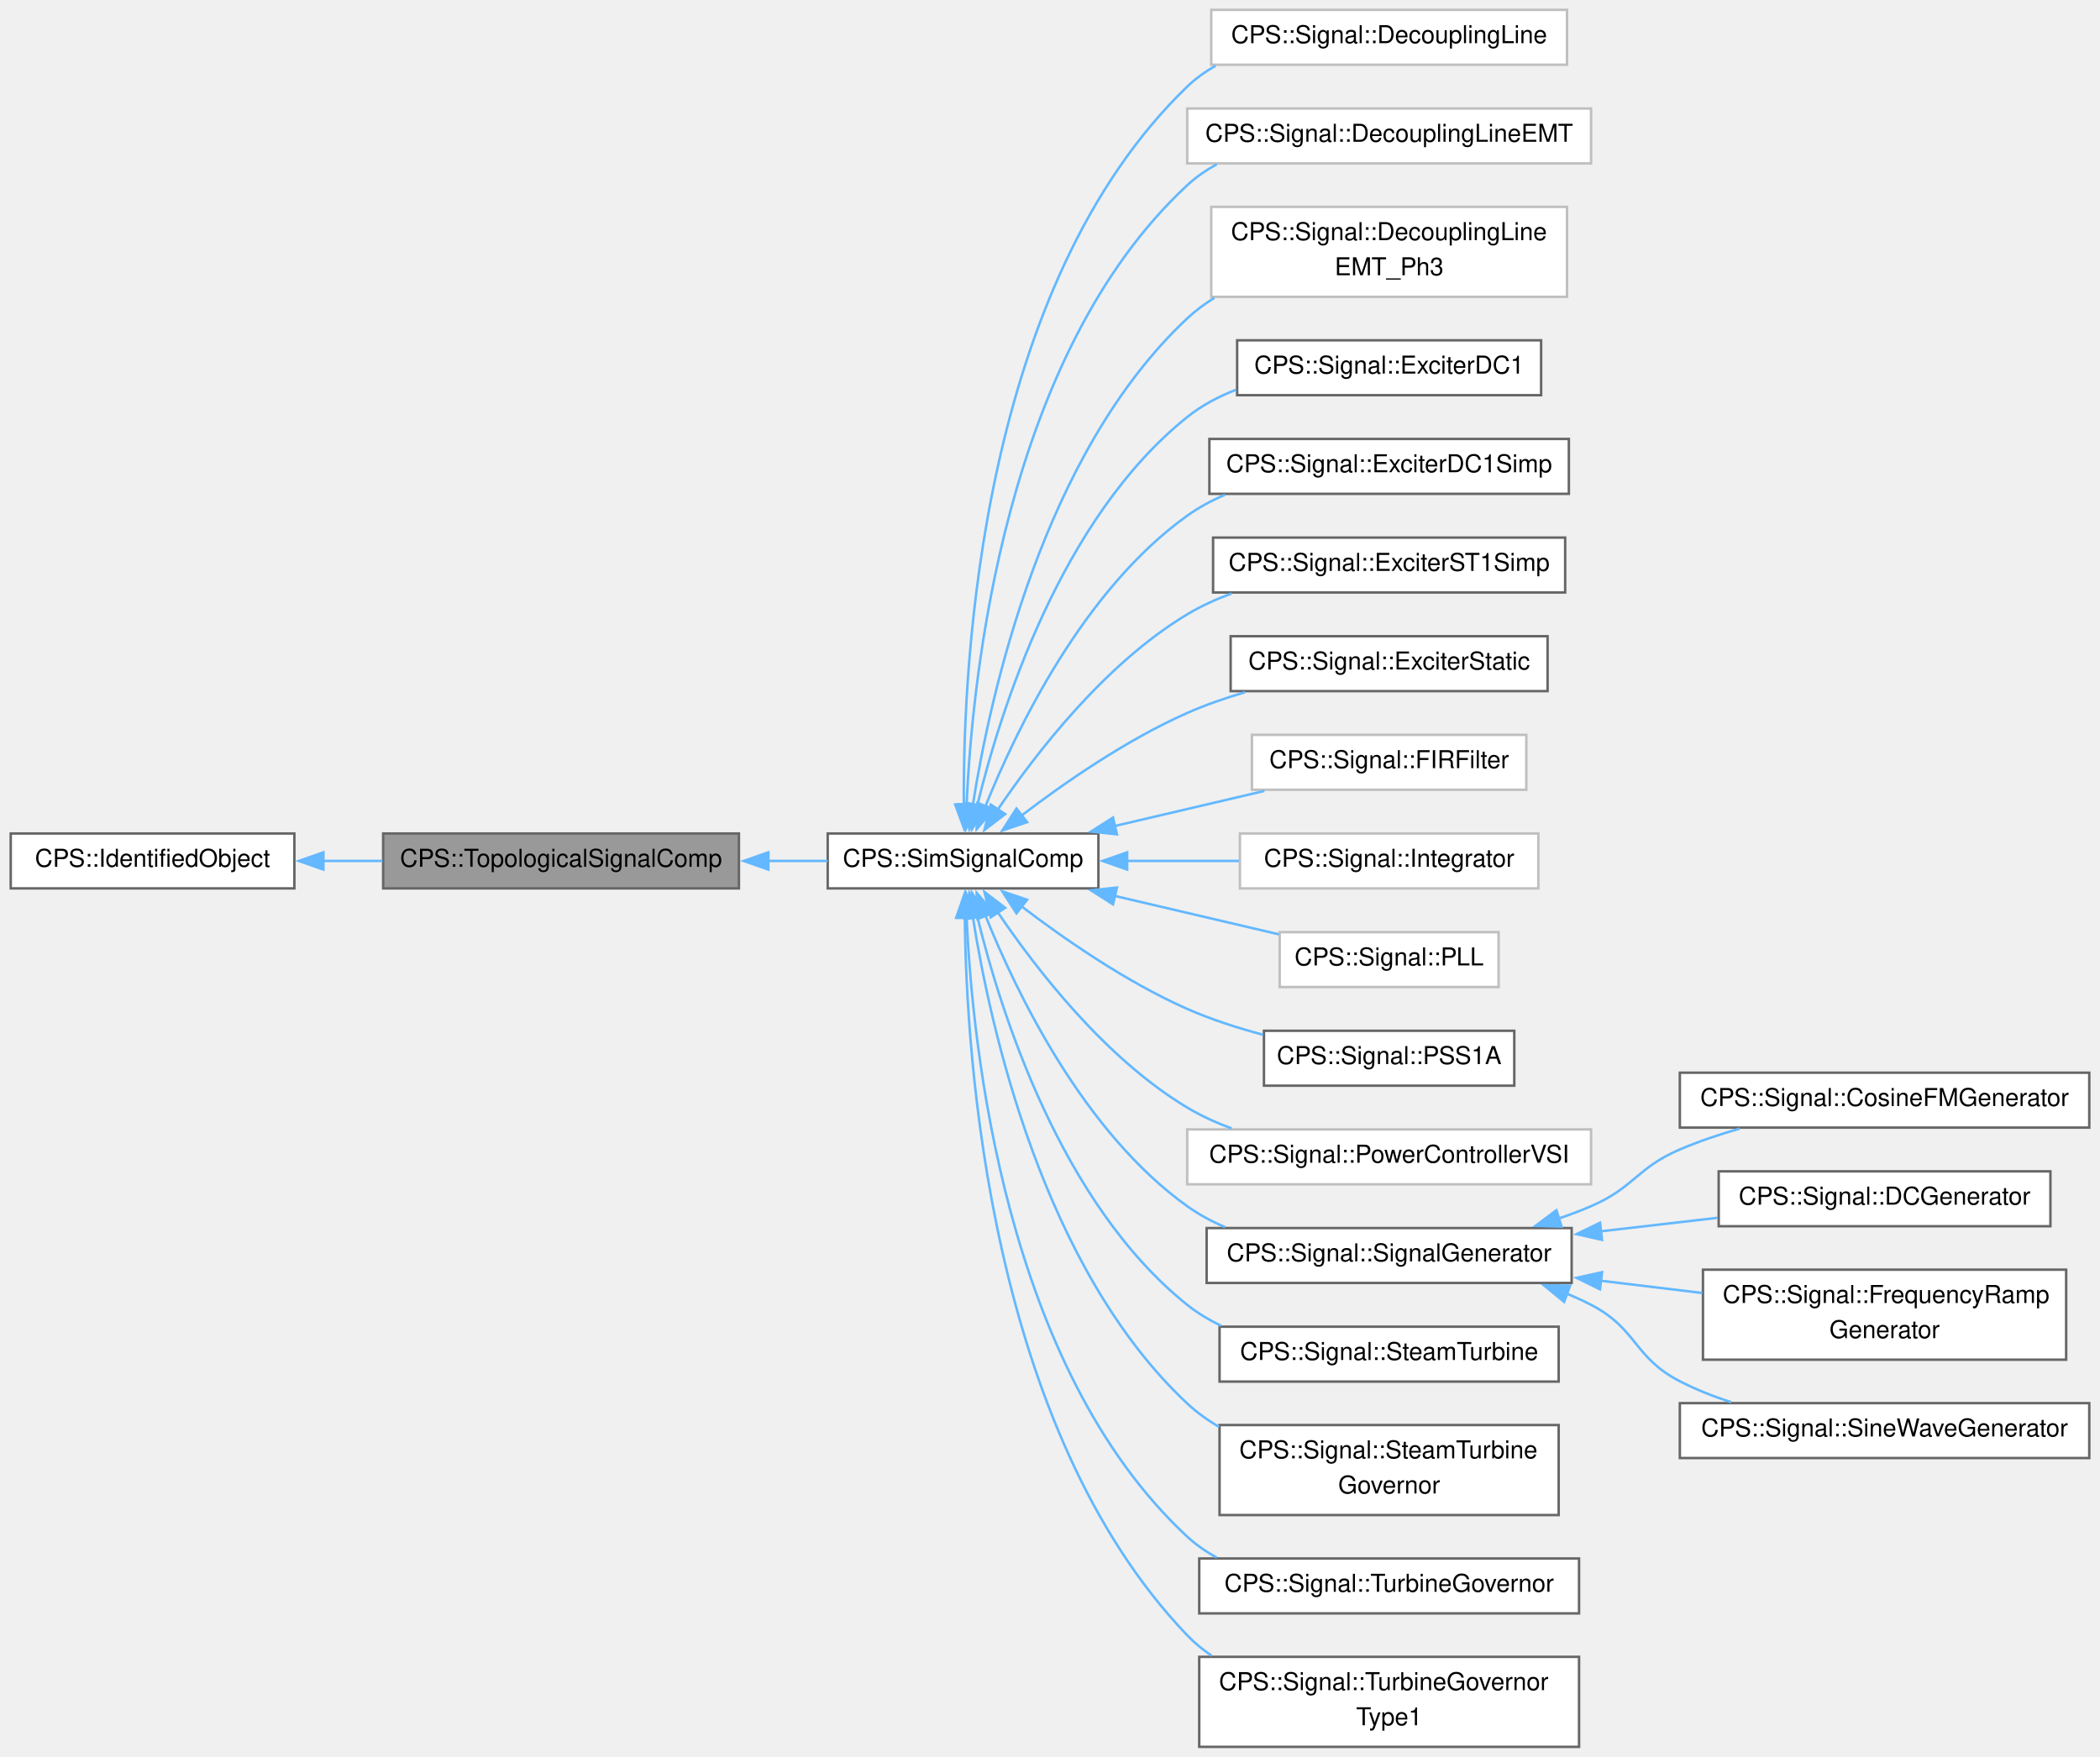
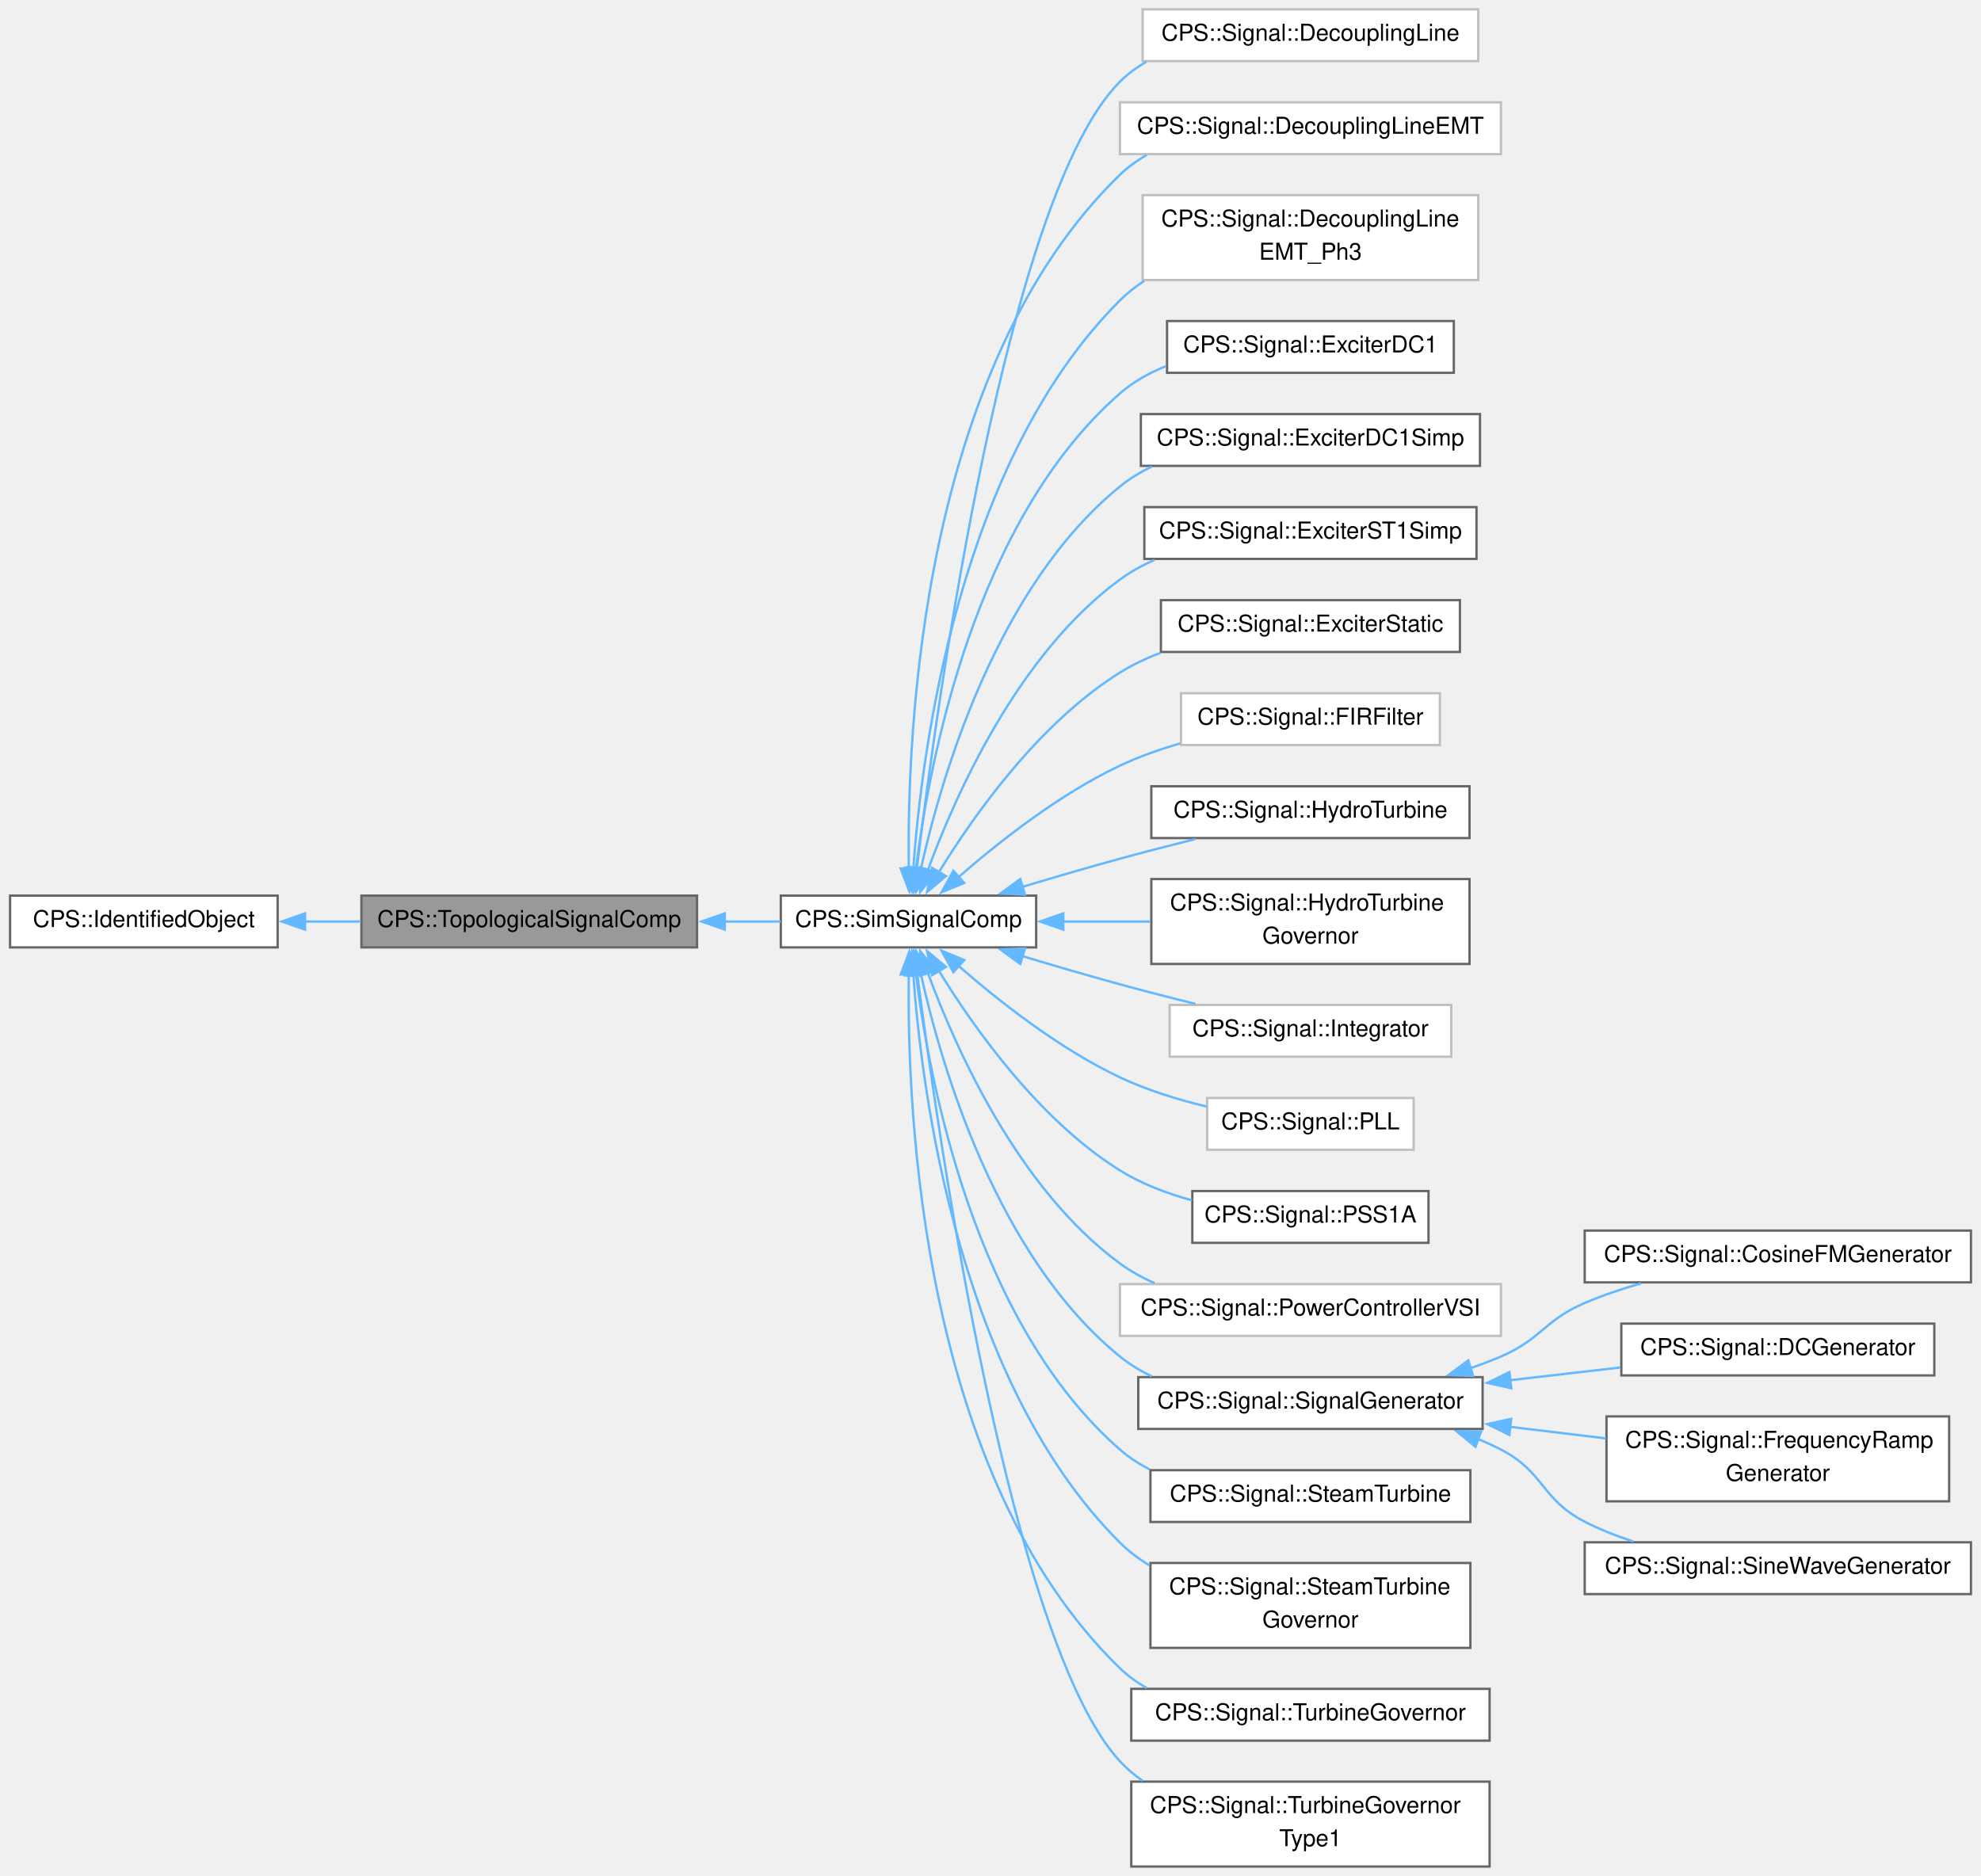
- <svg xmlns="http://www.w3.org/2000/svg" xmlns:xlink="http://www.w3.org/1999/xlink" width="851pt" height="712pt" viewBox="0.00 0.00 850.75 712.38">
-   <g id="graph0" class="graph" transform="scale(1 1) rotate(0) translate(4 708.38)">
+ <svg xmlns="http://www.w3.org/2000/svg" xmlns:xlink="http://www.w3.org/1999/xlink" width="851pt" height="806pt" viewBox="0.00 0.00 850.75 806.38">
+   <g id="graph0" class="graph" transform="scale(1 1) rotate(0) translate(4 802.38)">
    <g id="Node000001" class="node">
      <g id="a_Node000001">
        <a xlink:title=" ">
-           <polygon fill="#999999" stroke="#666666" points="295.25,-370.38 151,-370.38 151,-348.12 295.25,-348.12 295.25,-370.38" />
-           <text text-anchor="middle" x="223.12" y="-356.88" font-family="Helvetica,sans-Serif" font-size="10.00">CPS::TopologicalSignalComp</text>
+           <polygon fill="#999999" stroke="#666666" points="295.25,-417.38 151,-417.38 151,-395.12 295.25,-395.12 295.25,-417.38" />
+           <text text-anchor="middle" x="223.12" y="-403.88" font-family="Helvetica,sans-Serif" font-size="10.00">CPS::TopologicalSignalComp</text>
        </a>
      </g>
    </g>
    <g id="Node000003" class="node">
      <g id="a_Node000003">
        <a xlink:href="class_c_p_s_1_1_sim_signal_comp.html" target="_top" xlink:title=" ">
-           <polygon fill="white" stroke="#666666" points="441,-370.38 331.25,-370.38 331.25,-348.12 441,-348.12 441,-370.38" />
-           <text text-anchor="middle" x="386.12" y="-356.88" font-family="Helvetica,sans-Serif" font-size="10.00">CPS::SimSignalComp</text>
+           <polygon fill="white" stroke="#666666" points="441,-417.38 331.25,-417.38 331.25,-395.12 441,-395.12 441,-417.38" />
+           <text text-anchor="middle" x="386.12" y="-403.88" font-family="Helvetica,sans-Serif" font-size="10.00">CPS::SimSignalComp</text>
        </a>
      </g>
    </g>
    <g id="edge2_Node000001_Node000003" class="edge">
      <g id="a_edge2_Node000001_Node000003">
        <a xlink:title=" ">
-           <path fill="none" stroke="#63b8ff" d="M307.19,-359.25C315.33,-359.25 323.44,-359.25 331.19,-359.25" />
-           <polygon fill="#63b8ff" stroke="#63b8ff" points="307.19,-355.75 297.19,-359.25 307.19,-362.75 307.19,-355.75" />
+           <path fill="none" stroke="#63b8ff" d="M307.19,-406.25C315.33,-406.25 323.44,-406.25 331.19,-406.25" />
+           <polygon fill="#63b8ff" stroke="#63b8ff" points="307.19,-402.75 297.19,-406.25 307.19,-409.75 307.19,-402.75" />
        </a>
      </g>
    </g>
    <g id="Node000002" class="node">
      <g id="a_Node000002">
        <a xlink:href="class_c_p_s_1_1_identified_object.html" target="_top" xlink:title=" ">
-           <polygon fill="white" stroke="#666666" points="115,-370.38 0,-370.38 0,-348.12 115,-348.12 115,-370.38" />
-           <text text-anchor="middle" x="57.5" y="-356.88" font-family="Helvetica,sans-Serif" font-size="10.00">CPS::IdentifiedObject</text>
+           <polygon fill="white" stroke="#666666" points="115,-417.38 0,-417.38 0,-395.12 115,-395.12 115,-417.38" />
+           <text text-anchor="middle" x="57.5" y="-403.88" font-family="Helvetica,sans-Serif" font-size="10.00">CPS::IdentifiedObject</text>
        </a>
      </g>
    </g>
    <g id="edge1_Node000001_Node000002" class="edge">
      <g id="a_edge1_Node000001_Node000002">
        <a xlink:title=" ">
-           <path fill="none" stroke="#63b8ff" d="M126.73,-359.25C134.67,-359.25 142.78,-359.25 150.75,-359.25" />
-           <polygon fill="#63b8ff" stroke="#63b8ff" points="126.78,-355.75 116.78,-359.25 126.78,-362.75 126.78,-355.75" />
+           <path fill="none" stroke="#63b8ff" d="M126.73,-406.25C134.67,-406.25 142.78,-406.25 150.75,-406.25" />
+           <polygon fill="#63b8ff" stroke="#63b8ff" points="126.78,-402.75 116.78,-406.25 126.78,-409.75 126.78,-402.75" />
        </a>
      </g>
    </g>
    <g id="Node000004" class="node">
      <g id="a_Node000004">
        <a xlink:href="class_c_p_s_1_1_signal_1_1_decoupling_line.html" target="_top" xlink:title=" ">
-           <polygon fill="white" stroke="#bfbfbf" points="631,-704.38 486.75,-704.38 486.75,-682.12 631,-682.12 631,-704.38" />
-           <text text-anchor="middle" x="558.88" y="-690.88" font-family="Helvetica,sans-Serif" font-size="10.00">CPS::Signal::DecouplingLine</text>
+           <polygon fill="white" stroke="#bfbfbf" points="631,-798.38 486.75,-798.38 486.75,-776.12 631,-776.12 631,-798.38" />
+           <text text-anchor="middle" x="558.88" y="-784.88" font-family="Helvetica,sans-Serif" font-size="10.00">CPS::Signal::DecouplingLine</text>
        </a>
      </g>
    </g>
    <g id="edge3_Node000003_Node000004" class="edge">
      <g id="a_edge3_Node000003_Node000004">
        <a xlink:title=" ">
-           <path fill="none" stroke="#63b8ff" d="M386.44,-382.07C386.03,-439.75 393.33,-592.56 477,-673.25 480.44,-676.56 484.33,-679.35 488.51,-681.7" />
-           <polygon fill="#63b8ff" stroke="#63b8ff" points="389.94,-382.26 386.61,-372.2 382.94,-382.13 389.94,-382.26" />
+           <path fill="none" stroke="#63b8ff" d="M389.74,-429.07C398.37,-500.6 428.28,-718.6 477,-767.25 480.38,-770.62 484.23,-773.46 488.37,-775.84" />
+           <polygon fill="#63b8ff" stroke="#63b8ff" points="393.24,-428.86 388.59,-419.34 386.28,-429.68 393.24,-428.86" />
        </a>
      </g>
    </g>
    <g id="Node000005" class="node">
      <g id="a_Node000005">
        <a xlink:href="class_c_p_s_1_1_signal_1_1_decoupling_line_e_m_t.html" target="_top" xlink:title=" ">
-           <polygon fill="white" stroke="#bfbfbf" points="640.75,-664.38 477,-664.38 477,-642.12 640.75,-642.12 640.75,-664.38" />
-           <text text-anchor="middle" x="558.88" y="-650.88" font-family="Helvetica,sans-Serif" font-size="10.00">CPS::Signal::DecouplingLineEMT</text>
+           <polygon fill="white" stroke="#bfbfbf" points="640.75,-758.38 477,-758.38 477,-736.12 640.75,-736.12 640.75,-758.38" />
+           <text text-anchor="middle" x="558.88" y="-744.88" font-family="Helvetica,sans-Serif" font-size="10.00">CPS::Signal::DecouplingLineEMT</text>
        </a>
      </g>
    </g>
    <g id="edge4_Node000003_Node000005" class="edge">
      <g id="a_edge4_Node000003_Node000005">
        <a xlink:title=" ">
-           <path fill="none" stroke="#63b8ff" d="M387.56,-381.97C389.85,-434.41 403.1,-564.66 477,-633.25 480.6,-636.6 484.68,-639.4 489.03,-641.76" />
-           <polygon fill="#63b8ff" stroke="#63b8ff" points="391.07,-382.05 387.24,-372.17 384.07,-382.28 391.07,-382.05" />
+           <path fill="none" stroke="#63b8ff" d="M386.28,-428.79C385.38,-487.14 391.47,-644.29 477,-727.25 480.43,-730.57 484.31,-733.37 488.48,-735.73" />
+           <polygon fill="#63b8ff" stroke="#63b8ff" points="389.77,-429.21 386.52,-419.13 382.77,-429.04 389.77,-429.21" />
        </a>
      </g>
    </g>
    <g id="Node000006" class="node">
      <g id="a_Node000006">
        <a xlink:href="class_c_p_s_1_1_signal_1_1_decoupling_line_e_m_t___ph3.html" target="_top" xlink:title=" ">
-           <polygon fill="white" stroke="#bfbfbf" points="631,-624.5 486.75,-624.5 486.75,-588 631,-588 631,-624.5" />
-           <text text-anchor="start" x="494.75" y="-611" font-family="Helvetica,sans-Serif" font-size="10.00">CPS::Signal::DecouplingLine</text>
-           <text text-anchor="middle" x="558.88" y="-596.75" font-family="Helvetica,sans-Serif" font-size="10.00">EMT_Ph3</text>
+           <polygon fill="white" stroke="#bfbfbf" points="631,-718.5 486.75,-718.5 486.75,-682 631,-682 631,-718.5" />
+           <text text-anchor="start" x="494.75" y="-705" font-family="Helvetica,sans-Serif" font-size="10.00">CPS::Signal::DecouplingLine</text>
+           <text text-anchor="middle" x="558.88" y="-690.75" font-family="Helvetica,sans-Serif" font-size="10.00">EMT_Ph3</text>
        </a>
      </g>
    </g>
    <g id="edge5_Node000003_Node000006" class="edge">
      <g id="a_edge5_Node000003_Node000006">
        <a xlink:title=" ">
-           <path fill="none" stroke="#63b8ff" d="M390.08,-381.89C397.03,-426.13 418.49,-524.46 477,-579.25 480.35,-582.39 484.07,-585.16 488.03,-587.61" />
-           <polygon fill="#63b8ff" stroke="#63b8ff" points="393.57,-381.59 388.67,-372.2 386.64,-382.6 393.57,-381.59" />
+           <path fill="none" stroke="#63b8ff" d="M388.2,-429.04C391.84,-480 407.73,-604.15 477,-673.25 480.14,-676.39 483.66,-679.16 487.42,-681.61" />
+           <polygon fill="#63b8ff" stroke="#63b8ff" points="391.71,-429.01 387.61,-419.24 384.72,-429.44 391.71,-429.01" />
        </a>
      </g>
    </g>
    <g id="Node000007" class="node">
      <g id="a_Node000007">
        <a xlink:href="class_c_p_s_1_1_signal_1_1_exciter_d_c1.html" target="_top" xlink:title=" ">
-           <polygon fill="white" stroke="#666666" points="620.5,-570.38 497.25,-570.38 497.25,-548.12 620.5,-548.12 620.5,-570.38" />
-           <text text-anchor="middle" x="558.88" y="-556.88" font-family="Helvetica,sans-Serif" font-size="10.00">CPS::Signal::ExciterDC1</text>
+           <polygon fill="white" stroke="#666666" points="620.5,-664.38 497.25,-664.38 497.25,-642.12 620.5,-642.12 620.5,-664.38" />
+           <text text-anchor="middle" x="558.88" y="-650.88" font-family="Helvetica,sans-Serif" font-size="10.00">CPS::Signal::ExciterDC1</text>
        </a>
      </g>
    </g>
    <g id="edge6_Node000003_Node000007" class="edge">
      <g id="a_edge6_Node000003_Node000007">
        <a xlink:title=" ">
-           <path fill="none" stroke="#63b8ff" d="M391.9,-381.81C401.25,-420.22 425.69,-498.17 477,-539.25 482.87,-543.95 489.69,-547.57 496.84,-550.34" />
-           <polygon fill="#63b8ff" stroke="#63b8ff" points="395.32,-381.05 389.68,-372.09 388.5,-382.61 395.32,-381.05" />
+           <path fill="none" stroke="#63b8ff" d="M389.35,-429.08C395.07,-474.98 414.56,-578.7 477,-633.25 482.77,-638.29 489.62,-642.11 496.85,-644.98" />
+           <polygon fill="#63b8ff" stroke="#63b8ff" points="392.84,-428.81 388.24,-419.26 385.88,-429.59 392.84,-428.81" />
        </a>
      </g>
    </g>
    <g id="Node000008" class="node">
      <g id="a_Node000008">
        <a xlink:href="class_c_p_s_1_1_signal_1_1_exciter_d_c1_simp.html" target="_top" xlink:title=" ">
-           <polygon fill="white" stroke="#666666" points="631.75,-530.38 486,-530.38 486,-508.12 631.75,-508.12 631.75,-530.38" />
-           <text text-anchor="middle" x="558.88" y="-516.88" font-family="Helvetica,sans-Serif" font-size="10.00">CPS::Signal::ExciterDC1Simp</text>
+           <polygon fill="white" stroke="#666666" points="631.75,-624.38 486,-624.38 486,-602.12 631.75,-602.12 631.75,-624.38" />
+           <text text-anchor="middle" x="558.88" y="-610.88" font-family="Helvetica,sans-Serif" font-size="10.00">CPS::Signal::ExciterDC1Simp</text>
        </a>
      </g>
    </g>
    <g id="edge7_Node000003_Node000008" class="edge">
      <g id="a_edge7_Node000003_Node000008">
        <a xlink:title=" ">
-           <path fill="none" stroke="#63b8ff" d="M395.19,-381.4C407.73,-412.63 434.93,-469.14 477,-499.25 481.7,-502.62 486.91,-505.42 492.35,-507.75" />
-           <polygon fill="#63b8ff" stroke="#63b8ff" points="398.51,-380.26 391.65,-372.19 391.97,-382.78 398.51,-380.26" />
+           <path fill="none" stroke="#63b8ff" d="M391.45,-428.84C400.24,-468.42 424.04,-550.19 477,-593.25 481.15,-596.63 485.79,-599.44 490.7,-601.79" />
+           <polygon fill="#63b8ff" stroke="#63b8ff" points="394.88,-428.13 389.41,-419.05 388.02,-429.56 394.88,-428.13" />
        </a>
      </g>
    </g>
    <g id="Node000009" class="node">
      <g id="a_Node000009">
        <a xlink:href="class_c_p_s_1_1_signal_1_1_exciter_s_t1_simp.html" target="_top" xlink:title=" ">
-           <polygon fill="white" stroke="#666666" points="630.25,-490.38 487.5,-490.38 487.5,-468.12 630.25,-468.12 630.25,-490.38" />
-           <text text-anchor="middle" x="558.88" y="-476.88" font-family="Helvetica,sans-Serif" font-size="10.00">CPS::Signal::ExciterST1Simp</text>
+           <polygon fill="white" stroke="#666666" points="630.25,-584.38 487.5,-584.38 487.5,-562.12 630.25,-562.12 630.25,-584.38" />
+           <text text-anchor="middle" x="558.88" y="-570.88" font-family="Helvetica,sans-Serif" font-size="10.00">CPS::Signal::ExciterST1Simp</text>
        </a>
      </g>
    </g>
    <g id="edge8_Node000003_Node000009" class="edge">
      <g id="a_edge8_Node000003_Node000009">
        <a xlink:title=" ">
-           <path fill="none" stroke="#63b8ff" d="M400.18,-380.04C415.68,-402.96 443.68,-439.25 477,-459.25 482.58,-462.6 488.7,-465.39 494.99,-467.71" />
-           <polygon fill="#63b8ff" stroke="#63b8ff" points="403.2,-378.26 394.79,-371.82 397.35,-382.1 403.2,-378.26" />
+           <path fill="none" stroke="#63b8ff" d="M394.36,-428.1C406.28,-460.56 433.16,-521.13 477,-553.25 481.55,-556.58 486.59,-559.37 491.87,-561.69" />
+           <polygon fill="#63b8ff" stroke="#63b8ff" points="397.77,-427.22 391.15,-418.95 391.16,-429.54 397.77,-427.22" />
        </a>
      </g>
    </g>
    <g id="Node000010" class="node">
      <g id="a_Node000010">
        <a xlink:href="class_c_p_s_1_1_signal_1_1_exciter_static.html" target="_top" xlink:title=" ">
-           <polygon fill="white" stroke="#666666" points="623.12,-450.38 494.62,-450.38 494.62,-428.12 623.12,-428.12 623.12,-450.38" />
-           <text text-anchor="middle" x="558.88" y="-436.88" font-family="Helvetica,sans-Serif" font-size="10.00">CPS::Signal::ExciterStatic</text>
+           <polygon fill="white" stroke="#666666" points="623.12,-544.38 494.62,-544.38 494.62,-522.12 623.12,-522.12 623.12,-544.38" />
+           <text text-anchor="middle" x="558.88" y="-530.88" font-family="Helvetica,sans-Serif" font-size="10.00">CPS::Signal::ExciterStatic</text>
        </a>
      </g>
    </g>
    <g id="edge9_Node000003_Node000010" class="edge">
      <g id="a_edge9_Node000003_Node000010">
        <a xlink:title=" ">
-           <path fill="none" stroke="#63b8ff" d="M409.69,-377.55C427.13,-390.86 452.38,-408.39 477,-419.25 484.41,-422.52 492.45,-425.32 500.49,-427.69" />
-           <polygon fill="#63b8ff" stroke="#63b8ff" points="412.09,-374.98 402.05,-371.59 407.78,-380.5 412.09,-374.98" />
+           <path fill="none" stroke="#63b8ff" d="M399.16,-427.41C414.18,-451.88 442.21,-491.57 477,-513.25 482.4,-516.62 488.33,-519.42 494.46,-521.74" />
+           <polygon fill="#63b8ff" stroke="#63b8ff" points="402.25,-425.77 394.13,-418.96 396.23,-429.34 402.25,-425.77" />
        </a>
      </g>
    </g>
    <g id="Node000011" class="node">
      <g id="a_Node000011">
        <a xlink:href="class_c_p_s_1_1_signal_1_1_f_i_r_filter.html" target="_top" xlink:title=" ">
-           <polygon fill="white" stroke="#bfbfbf" points="614.5,-410.38 503.25,-410.38 503.25,-388.12 614.5,-388.12 614.5,-410.38" />
-           <text text-anchor="middle" x="558.88" y="-396.88" font-family="Helvetica,sans-Serif" font-size="10.00">CPS::Signal::FIRFilter</text>
+           <polygon fill="white" stroke="#bfbfbf" points="614.5,-504.38 503.25,-504.38 503.25,-482.12 614.5,-482.12 614.5,-504.38" />
+           <text text-anchor="middle" x="558.88" y="-490.88" font-family="Helvetica,sans-Serif" font-size="10.00">CPS::Signal::FIRFilter</text>
        </a>
      </g>
    </g>
    <g id="edge10_Node000003_Node000011" class="edge">
      <g id="a_edge10_Node000003_Node000011">
        <a xlink:title=" ">
-           <path fill="none" stroke="#63b8ff" d="M447.63,-373.42C467.5,-378.08 489.34,-383.2 508.3,-387.64" />
-           <polygon fill="#63b8ff" stroke="#63b8ff" points="448.52,-370.04 437.99,-371.16 446.92,-376.85 448.52,-370.04" />
+           <path fill="none" stroke="#63b8ff" d="M407.35,-425.08C424.63,-440.19 450.78,-460.86 477,-473.25 485.11,-477.08 494.03,-480.23 502.9,-482.8" />
+           <polygon fill="#63b8ff" stroke="#63b8ff" points="410.09,-422.83 400.3,-418.77 405.42,-428.04 410.09,-422.83" />
        </a>
      </g>
    </g>
    <g id="Node000012" class="node">
      <g id="a_Node000012">
+         <a xlink:href="class_c_p_s_1_1_signal_1_1_hydro_turbine.html" target="_top" xlink:title=" ">
+           <polygon fill="white" stroke="#666666" points="627.25,-464.38 490.5,-464.38 490.5,-442.12 627.25,-442.12 627.25,-464.38" />
+           <text text-anchor="middle" x="558.88" y="-450.88" font-family="Helvetica,sans-Serif" font-size="10.00">CPS::Signal::HydroTurbine</text>
+         </a>
+       </g>
+     </g>
+     <g id="edge11_Node000003_Node000012" class="edge">
+       <g id="a_edge11_Node000003_Node000012">
+         <a xlink:title=" ">
+           <path fill="none" stroke="#63b8ff" d="M435.17,-421.16C448.66,-425.22 463.37,-429.52 477,-433.25 487.46,-436.11 498.74,-439.02 509.45,-441.69" />
+           <polygon fill="#63b8ff" stroke="#63b8ff" points="436.21,-417.82 425.62,-418.27 434.18,-424.52 436.21,-417.82" />
+         </a>
+       </g>
+     </g>
+     <g id="Node000013" class="node">
+       <g id="a_Node000013">
+         <a xlink:href="class_c_p_s_1_1_signal_1_1_hydro_turbine_governor.html" target="_top" xlink:title=" ">
+           <polygon fill="white" stroke="#666666" points="627.25,-424.5 490.5,-424.5 490.5,-388 627.25,-388 627.25,-424.5" />
+           <text text-anchor="start" x="498.5" y="-411" font-family="Helvetica,sans-Serif" font-size="10.00">CPS::Signal::HydroTurbine</text>
+           <text text-anchor="middle" x="558.88" y="-396.75" font-family="Helvetica,sans-Serif" font-size="10.00">Governor</text>
+         </a>
+       </g>
+     </g>
+     <g id="edge12_Node000003_Node000013" class="edge">
+       <g id="a_edge12_Node000003_Node000013">
+         <a xlink:title=" ">
+           <path fill="none" stroke="#63b8ff" d="M452.31,-406.25C464.67,-406.25 477.64,-406.25 490.08,-406.25" />
+           <polygon fill="#63b8ff" stroke="#63b8ff" points="452.66,-402.75 442.66,-406.25 452.66,-409.75 452.66,-402.75" />
+         </a>
+       </g>
+     </g>
+     <g id="Node000014" class="node">
+       <g id="a_Node000014">
        <a xlink:href="class_c_p_s_1_1_signal_1_1_integrator.html" target="_top" xlink:title=" ">
          <polygon fill="white" stroke="#bfbfbf" points="619.38,-370.38 498.38,-370.38 498.38,-348.12 619.38,-348.12 619.38,-370.38" />
          <text text-anchor="middle" x="558.88" y="-356.88" font-family="Helvetica,sans-Serif" font-size="10.00">CPS::Signal::Integrator</text>
        </a>
      </g>
    </g>
-     <g id="edge11_Node000003_Node000012" class="edge">
-       <g id="a_edge11_Node000003_Node000012">
-         <a xlink:title=" ">
-           <path fill="none" stroke="#63b8ff" d="M452.4,-359.25C467.38,-359.25 483.24,-359.25 497.98,-359.25" />
-           <polygon fill="#63b8ff" stroke="#63b8ff" points="452.66,-355.75 442.66,-359.25 452.66,-362.75 452.66,-355.75" />
-         </a>
-       </g>
-     </g>
-     <g id="Node000013" class="node">
-       <g id="a_Node000013">
+     <g id="edge13_Node000003_Node000014" class="edge">
+       <g id="a_edge13_Node000003_Node000014">
+         <a xlink:title=" ">
+           <path fill="none" stroke="#63b8ff" d="M435.17,-391.34C448.66,-387.28 463.37,-382.98 477,-379.25 487.46,-376.39 498.74,-373.48 509.45,-370.81" />
+           <polygon fill="#63b8ff" stroke="#63b8ff" points="434.18,-387.98 425.62,-394.23 436.21,-394.68 434.18,-387.98" />
+         </a>
+       </g>
+     </g>
+     <g id="Node000015" class="node">
+       <g id="a_Node000015">
        <a xlink:href="class_c_p_s_1_1_signal_1_1_p_l_l.html" target="_top" xlink:title=" ">
          <polygon fill="white" stroke="#bfbfbf" points="603.25,-330.38 514.5,-330.38 514.5,-308.12 603.25,-308.12 603.25,-330.38" />
          <text text-anchor="middle" x="558.88" y="-316.88" font-family="Helvetica,sans-Serif" font-size="10.00">CPS::Signal::PLL</text>
        </a>
      </g>
    </g>
-     <g id="edge12_Node000003_Node000013" class="edge">
-       <g id="a_edge12_Node000003_Node000013">
-         <a xlink:title=" ">
-           <path fill="none" stroke="#63b8ff" d="M447.72,-345.05C469.63,-339.92 493.93,-334.23 514.12,-329.5" />
-           <polygon fill="#63b8ff" stroke="#63b8ff" points="446.92,-341.65 437.99,-347.34 448.52,-348.46 446.92,-341.65" />
-         </a>
-       </g>
-     </g>
-     <g id="Node000014" class="node">
-       <g id="a_Node000014">
+     <g id="edge14_Node000003_Node000015" class="edge">
+       <g id="a_edge14_Node000003_Node000015">
+         <a xlink:title=" ">
+           <path fill="none" stroke="#63b8ff" d="M407.35,-387.42C424.63,-372.31 450.78,-351.64 477,-339.25 488.64,-333.75 501.96,-329.66 514.39,-326.66" />
+           <polygon fill="#63b8ff" stroke="#63b8ff" points="405.42,-384.46 400.3,-393.73 410.09,-389.67 405.42,-384.46" />
+         </a>
+       </g>
+     </g>
+     <g id="Node000016" class="node">
+       <g id="a_Node000016">
        <a xlink:href="class_c_p_s_1_1_signal_1_1_p_s_s1_a.html" target="_top" xlink:title=" ">
          <polygon fill="white" stroke="#666666" points="609.62,-290.38 508.12,-290.38 508.12,-268.12 609.62,-268.12 609.62,-290.38" />
          <text text-anchor="middle" x="558.88" y="-276.88" font-family="Helvetica,sans-Serif" font-size="10.00">CPS::Signal::PSS1A</text>
        </a>
      </g>
    </g>
-     <g id="edge13_Node000003_Node000014" class="edge">
-       <g id="a_edge13_Node000003_Node000014">
-         <a xlink:title=" ">
-           <path fill="none" stroke="#63b8ff" d="M409.69,-340.95C427.13,-327.64 452.38,-310.11 477,-299.25 486.66,-294.99 497.39,-291.53 507.79,-288.76" />
-           <polygon fill="#63b8ff" stroke="#63b8ff" points="407.78,-338 402.05,-346.91 412.09,-343.52 407.78,-338" />
-         </a>
-       </g>
-     </g>
-     <g id="Node000015" class="node">
-       <g id="a_Node000015">
+     <g id="edge15_Node000003_Node000016" class="edge">
+       <g id="a_edge15_Node000003_Node000016">
+         <a xlink:title=" ">
+           <path fill="none" stroke="#63b8ff" d="M399.16,-385.09C414.18,-360.62 442.21,-320.93 477,-299.25 486.33,-293.44 497.25,-289.31 507.99,-286.39" />
+           <polygon fill="#63b8ff" stroke="#63b8ff" points="396.23,-383.16 394.13,-393.54 402.25,-386.73 396.23,-383.16" />
+         </a>
+       </g>
+     </g>
+     <g id="Node000017" class="node">
+       <g id="a_Node000017">
        <a xlink:href="class_c_p_s_1_1_signal_1_1_power_controller_v_s_i.html" target="_top" xlink:title=" ">
          <polygon fill="white" stroke="#bfbfbf" points="640.75,-250.38 477,-250.38 477,-228.12 640.75,-228.12 640.75,-250.38" />
          <text text-anchor="middle" x="558.88" y="-236.88" font-family="Helvetica,sans-Serif" font-size="10.00">CPS::Signal::PowerControllerVSI</text>
        </a>
      </g>
    </g>
-     <g id="edge14_Node000003_Node000015" class="edge">
-       <g id="a_edge14_Node000003_Node000015">
-         <a xlink:title=" ">
-           <path fill="none" stroke="#63b8ff" d="M400.18,-338.46C415.68,-315.54 443.68,-279.25 477,-259.25 482.58,-255.9 488.7,-253.11 494.99,-250.79" />
-           <polygon fill="#63b8ff" stroke="#63b8ff" points="397.35,-336.4 394.79,-346.68 403.2,-340.24 397.35,-336.4" />
-         </a>
-       </g>
-     </g>
-     <g id="Node000016" class="node">
-       <g id="a_Node000016">
+     <g id="edge16_Node000003_Node000017" class="edge">
+       <g id="a_edge16_Node000003_Node000017">
+         <a xlink:title=" ">
+           <path fill="none" stroke="#63b8ff" d="M394.36,-384.4C406.28,-351.94 433.16,-291.37 477,-259.25 481.55,-255.92 486.59,-253.13 491.87,-250.81" />
+           <polygon fill="#63b8ff" stroke="#63b8ff" points="391.16,-382.96 391.15,-393.55 397.77,-385.28 391.16,-382.96" />
+         </a>
+       </g>
+     </g>
+     <g id="Node000018" class="node">
+       <g id="a_Node000018">
        <a xlink:href="class_c_p_s_1_1_signal_1_1_signal_generator.html" target="_top" xlink:title="Model to generate generic signals.">
          <polygon fill="white" stroke="#666666" points="632.88,-210.38 484.88,-210.38 484.88,-188.12 632.88,-188.12 632.88,-210.38" />
          <text text-anchor="middle" x="558.88" y="-196.88" font-family="Helvetica,sans-Serif" font-size="10.00">CPS::Signal::SignalGenerator</text>
        </a>
      </g>
    </g>
-     <g id="edge15_Node000003_Node000016" class="edge">
-       <g id="a_edge15_Node000003_Node000016">
-         <a xlink:title=" ">
-           <path fill="none" stroke="#63b8ff" d="M395.19,-337.1C407.73,-305.87 434.93,-249.36 477,-219.25 481.7,-215.88 486.91,-213.08 492.35,-210.75" />
-           <polygon fill="#63b8ff" stroke="#63b8ff" points="391.97,-335.72 391.65,-346.31 398.51,-338.24 391.97,-335.72" />
-         </a>
-       </g>
-     </g>
-     <g id="Node000021" class="node">
-       <g id="a_Node000021">
+     <g id="edge17_Node000003_Node000018" class="edge">
+       <g id="a_edge17_Node000003_Node000018">
+         <a xlink:title=" ">
+           <path fill="none" stroke="#63b8ff" d="M391.45,-383.66C400.24,-344.08 424.04,-262.31 477,-219.25 481.15,-215.87 485.79,-213.06 490.7,-210.71" />
+           <polygon fill="#63b8ff" stroke="#63b8ff" points="388.02,-382.94 389.41,-393.45 394.88,-384.37 388.02,-382.94" />
+         </a>
+       </g>
+     </g>
+     <g id="Node000023" class="node">
+       <g id="a_Node000023">
        <a xlink:href="class_c_p_s_1_1_signal_1_1_steam_turbine.html" target="_top" xlink:title=" ">
          <polygon fill="white" stroke="#666666" points="627.62,-170.38 490.12,-170.38 490.12,-148.12 627.62,-148.12 627.62,-170.38" />
          <text text-anchor="middle" x="558.88" y="-156.88" font-family="Helvetica,sans-Serif" font-size="10.00">CPS::Signal::SteamTurbine</text>
        </a>
      </g>
    </g>
-     <g id="edge20_Node000003_Node000021" class="edge">
-       <g id="a_edge20_Node000003_Node000021">
-         <a xlink:title=" ">
-           <path fill="none" stroke="#63b8ff" d="M391.9,-336.69C401.25,-298.28 425.69,-220.33 477,-179.25 481.18,-175.91 485.84,-173.11 490.75,-170.77" />
-           <polygon fill="#63b8ff" stroke="#63b8ff" points="388.5,-335.89 389.68,-346.41 395.32,-337.45 388.5,-335.89" />
-         </a>
-       </g>
-     </g>
-     <g id="Node000022" class="node">
-       <g id="a_Node000022">
+     <g id="edge22_Node000003_Node000023" class="edge">
+       <g id="a_edge22_Node000003_Node000023">
+         <a xlink:title=" ">
+           <path fill="none" stroke="#63b8ff" d="M389.35,-383.42C395.07,-337.52 414.56,-233.8 477,-179.25 480.81,-175.92 485.09,-173.13 489.64,-170.78" />
+           <polygon fill="#63b8ff" stroke="#63b8ff" points="385.88,-382.91 388.24,-393.24 392.84,-383.69 385.88,-382.91" />
+         </a>
+       </g>
+     </g>
+     <g id="Node000024" class="node">
+       <g id="a_Node000024">
        <a xlink:href="class_c_p_s_1_1_signal_1_1_steam_turbine_governor.html" target="_top" xlink:title=" ">
          <polygon fill="white" stroke="#666666" points="627.62,-130.5 490.12,-130.5 490.12,-94 627.62,-94 627.62,-130.5" />
          <text text-anchor="start" x="498.12" y="-117" font-family="Helvetica,sans-Serif" font-size="10.00">CPS::Signal::SteamTurbine</text>
          <text text-anchor="middle" x="558.88" y="-102.75" font-family="Helvetica,sans-Serif" font-size="10.00">Governor</text>
        </a>
      </g>
    </g>
-     <g id="edge21_Node000003_Node000022" class="edge">
-       <g id="a_edge21_Node000003_Node000022">
-         <a xlink:title=" ">
-           <path fill="none" stroke="#63b8ff" d="M390.08,-336.61C397.03,-292.37 418.49,-194.04 477,-139.25 480.89,-135.61 485.28,-132.46 489.97,-129.73" />
-           <polygon fill="#63b8ff" stroke="#63b8ff" points="386.64,-335.9 388.67,-346.3 393.57,-336.91 386.64,-335.9" />
-         </a>
-       </g>
-     </g>
-     <g id="Node000023" class="node">
-       <g id="a_Node000023">
+     <g id="edge23_Node000003_Node000024" class="edge">
+       <g id="a_edge23_Node000003_Node000024">
+         <a xlink:title=" ">
+           <path fill="none" stroke="#63b8ff" d="M388.2,-383.46C391.84,-332.5 407.73,-208.35 477,-139.25 480.77,-135.49 485.08,-132.25 489.71,-129.46" />
+           <polygon fill="#63b8ff" stroke="#63b8ff" points="384.72,-383.06 387.61,-393.26 391.71,-383.49 384.72,-383.06" />
+         </a>
+       </g>
+     </g>
+     <g id="Node000025" class="node">
+       <g id="a_Node000025">
        <a xlink:href="class_c_p_s_1_1_signal_1_1_turbine_governor.html" target="_top" xlink:title="Turbine governor model to be used with synchronous generator.">
          <polygon fill="white" stroke="#666666" points="635.88,-76.38 481.88,-76.38 481.88,-54.12 635.88,-54.12 635.88,-76.38" />
          <text text-anchor="middle" x="558.88" y="-62.88" font-family="Helvetica,sans-Serif" font-size="10.00">CPS::Signal::TurbineGovernor</text>
        </a>
      </g>
    </g>
-     <g id="edge22_Node000003_Node000023" class="edge">
-       <g id="a_edge22_Node000003_Node000023">
-         <a xlink:title=" ">
-           <path fill="none" stroke="#63b8ff" d="M387.56,-336.53C389.85,-284.09 403.1,-153.84 477,-85.25 480.6,-81.9 484.68,-79.1 489.03,-76.74" />
-           <polygon fill="#63b8ff" stroke="#63b8ff" points="384.07,-336.22 387.24,-346.33 391.07,-336.45 384.07,-336.22" />
-         </a>
-       </g>
-     </g>
-     <g id="Node000024" class="node">
-       <g id="a_Node000024">
+     <g id="edge24_Node000003_Node000025" class="edge">
+       <g id="a_edge24_Node000003_Node000025">
+         <a xlink:title=" ">
+           <path fill="none" stroke="#63b8ff" d="M386.28,-383.71C385.38,-325.36 391.47,-168.21 477,-85.25 480.43,-81.93 484.31,-79.13 488.48,-76.77" />
+           <polygon fill="#63b8ff" stroke="#63b8ff" points="382.77,-383.46 386.52,-393.37 389.77,-383.29 382.77,-383.46" />
+         </a>
+       </g>
+     </g>
+     <g id="Node000026" class="node">
+       <g id="a_Node000026">
        <a xlink:href="class_c_p_s_1_1_signal_1_1_turbine_governor_type1.html" target="_top" xlink:title=" ">
          <polygon fill="white" stroke="#666666" points="635.88,-36.5 481.88,-36.5 481.88,0 635.88,0 635.88,-36.5" />
          <text text-anchor="start" x="489.88" y="-23" font-family="Helvetica,sans-Serif" font-size="10.00">CPS::Signal::TurbineGovernor</text>
          <text text-anchor="middle" x="558.88" y="-8.75" font-family="Helvetica,sans-Serif" font-size="10.00">Type1</text>
        </a>
      </g>
    </g>
-     <g id="edge23_Node000003_Node000024" class="edge">
-       <g id="a_edge23_Node000003_Node000024">
-         <a xlink:title=" ">
-           <path fill="none" stroke="#63b8ff" d="M386.84,-336.43C387.38,-279.37 396.79,-129.02 477,-45.25 479.97,-42.15 483.3,-39.4 486.88,-36.98" />
-           <polygon fill="#63b8ff" stroke="#63b8ff" points="383.34,-336.2 386.84,-346.2 390.34,-336.2 383.34,-336.2" />
-         </a>
-       </g>
-     </g>
-     <g id="Node000017" class="node">
-       <g id="a_Node000017">
+     <g id="edge25_Node000003_Node000026" class="edge">
+       <g id="a_edge25_Node000003_Node000026">
+         <a xlink:title=" ">
+           <path fill="none" stroke="#63b8ff" d="M389.9,-383.59C399.04,-312.53 430.26,-95.8 477,-45.25 479.91,-42.1 483.21,-39.31 486.75,-36.85" />
+           <polygon fill="#63b8ff" stroke="#63b8ff" points="386.46,-382.89 388.69,-393.25 393.41,-383.76 386.46,-382.89" />
+         </a>
+       </g>
+     </g>
+     <g id="Node000019" class="node">
+       <g id="a_Node000019">
        <a xlink:href="class_c_p_s_1_1_signal_1_1_cosine_f_m_generator.html" target="_top" xlink:title="Model to generate signals containing a frequency ramp.">
          <polygon fill="white" stroke="#666666" points="842.75,-273.38 676.75,-273.38 676.75,-251.12 842.75,-251.12 842.75,-273.38" />
          <text text-anchor="middle" x="759.75" y="-259.88" font-family="Helvetica,sans-Serif" font-size="10.00">CPS::Signal::CosineFMGenerator</text>
        </a>
      </g>
    </g>
-     <g id="edge16_Node000016_Node000017" class="edge">
-       <g id="a_edge16_Node000016_Node000017">
+     <g id="edge18_Node000018_Node000019" class="edge">
+       <g id="a_edge18_Node000018_Node000019">
        <a xlink:title=" ">
          <path fill="none" stroke="#63b8ff" d="M627.48,-214.19C632.03,-215.74 636.49,-217.42 640.75,-219.25 658.2,-226.74 659.29,-234.79 676.75,-242.25 684.43,-245.53 692.76,-248.34 701.06,-250.73" />
          <polygon fill="#63b8ff" stroke="#63b8ff" points="628.81,-210.94 618.22,-211.28 626.71,-217.61 628.81,-210.94" />
        </a>
      </g>
    </g>
-     <g id="Node000018" class="node">
-       <g id="a_Node000018">
+     <g id="Node000020" class="node">
+       <g id="a_Node000020">
        <a xlink:href="class_c_p_s_1_1_signal_1_1_d_c_generator.html" target="_top" xlink:title="Model to generate sinusoidal signals.">
          <polygon fill="white" stroke="#666666" points="827,-233.38 692.5,-233.38 692.5,-211.12 827,-211.12 827,-233.38" />
          <text text-anchor="middle" x="759.75" y="-219.88" font-family="Helvetica,sans-Serif" font-size="10.00">CPS::Signal::DCGenerator</text>
        </a>
      </g>
    </g>
-     <g id="edge17_Node000016_Node000018" class="edge">
-       <g id="a_edge17_Node000016_Node000018">
+     <g id="edge19_Node000018_Node000020" class="edge">
+       <g id="a_edge19_Node000018_Node000020">
        <a xlink:title=" ">
          <path fill="none" stroke="#63b8ff" d="M644.78,-209.07C660.61,-210.9 676.95,-212.79 692.14,-214.55" />
          <polygon fill="#63b8ff" stroke="#63b8ff" points="645.2,-205.59 634.87,-207.92 644.4,-212.55 645.2,-205.59" />
        </a>
      </g>
    </g>
-     <g id="Node000019" class="node">
-       <g id="a_Node000019">
+     <g id="Node000021" class="node">
+       <g id="a_Node000021">
        <a xlink:href="class_c_p_s_1_1_signal_1_1_frequency_ramp_generator.html" target="_top" xlink:title="Model to generate signals containing a frequency ramp.">
          <polygon fill="white" stroke="#666666" points="833.38,-193.5 686.12,-193.5 686.12,-157 833.38,-157 833.38,-193.5" />
          <text text-anchor="start" x="694.12" y="-180" font-family="Helvetica,sans-Serif" font-size="10.00">CPS::Signal::FrequencyRamp</text>
          <text text-anchor="middle" x="759.75" y="-165.75" font-family="Helvetica,sans-Serif" font-size="10.00">Generator</text>
        </a>
      </g>
    </g>
-     <g id="edge18_Node000016_Node000019" class="edge">
-       <g id="a_edge18_Node000016_Node000019">
+     <g id="edge20_Node000018_Node000021" class="edge">
+       <g id="a_edge20_Node000018_Node000021">
        <a xlink:title=" ">
          <path fill="none" stroke="#63b8ff" d="M644.75,-189.01C658.45,-187.35 672.52,-185.66 685.89,-184.04" />
          <polygon fill="#63b8ff" stroke="#63b8ff" points="644.37,-185.53 634.87,-190.2 645.21,-192.48 644.37,-185.53" />
        </a>
      </g>
    </g>
-     <g id="Node000020" class="node">
-       <g id="a_Node000020">
+     <g id="Node000022" class="node">
+       <g id="a_Node000022">
        <a xlink:href="class_c_p_s_1_1_signal_1_1_sine_wave_generator.html" target="_top" xlink:title="Model to generate sinusoidal signals.">
          <polygon fill="white" stroke="#666666" points="842.75,-139.38 676.75,-139.38 676.75,-117.12 842.75,-117.12 842.75,-139.38" />
          <text text-anchor="middle" x="759.75" y="-125.88" font-family="Helvetica,sans-Serif" font-size="10.00">CPS::Signal::SineWaveGenerator</text>
        </a>
      </g>
    </g>
-     <g id="edge19_Node000016_Node000020" class="edge">
-       <g id="a_edge19_Node000016_Node000020">
+     <g id="edge21_Node000018_Node000022" class="edge">
+       <g id="a_edge21_Node000018_Node000022">
        <a xlink:title=" ">
          <path fill="none" stroke="#63b8ff" d="M630.74,-183.84C634.18,-182.43 637.54,-180.91 640.75,-179.25 659.51,-169.56 657.97,-157.91 676.75,-148.25 683.27,-144.9 690.36,-142.09 697.57,-139.75" />
          <polygon fill="#63b8ff" stroke="#63b8ff" points="629.83,-180.44 621.64,-187.17 632.23,-187.02 629.83,-180.44" />
        </a>
      </g>
    </g>
  </g>
</svg>
